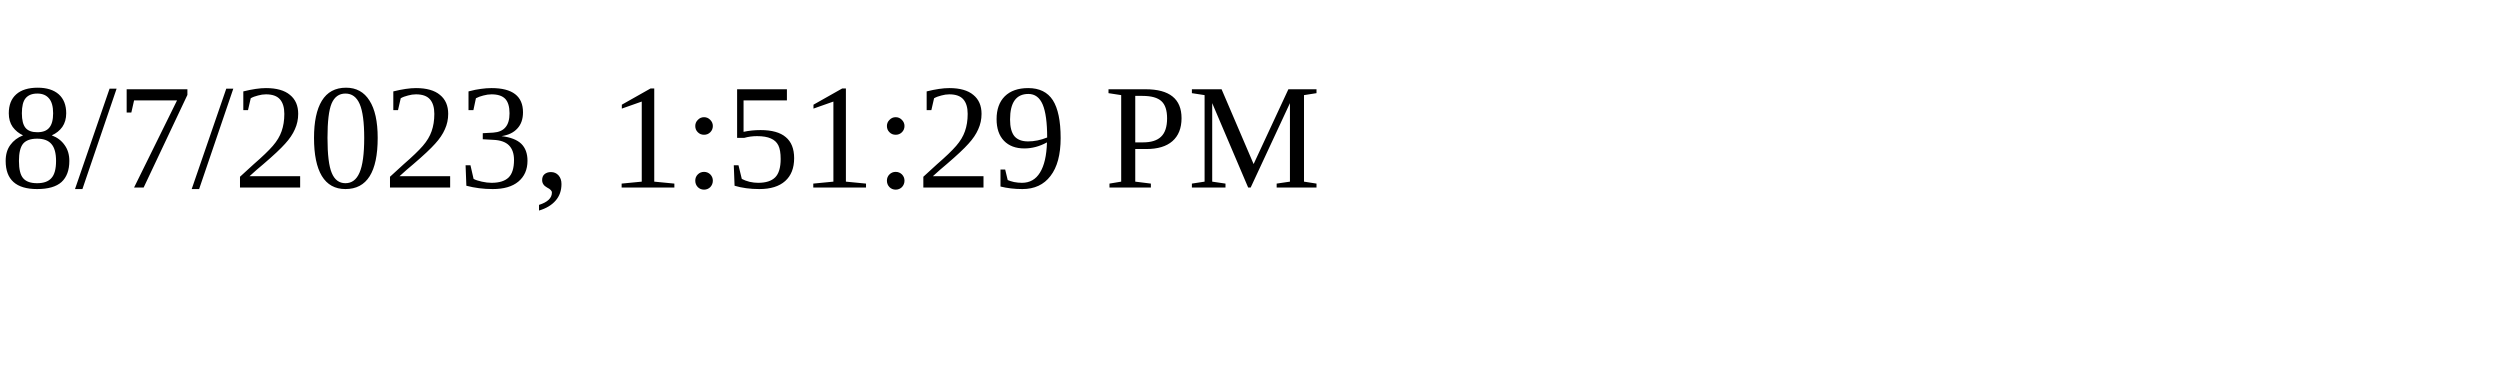
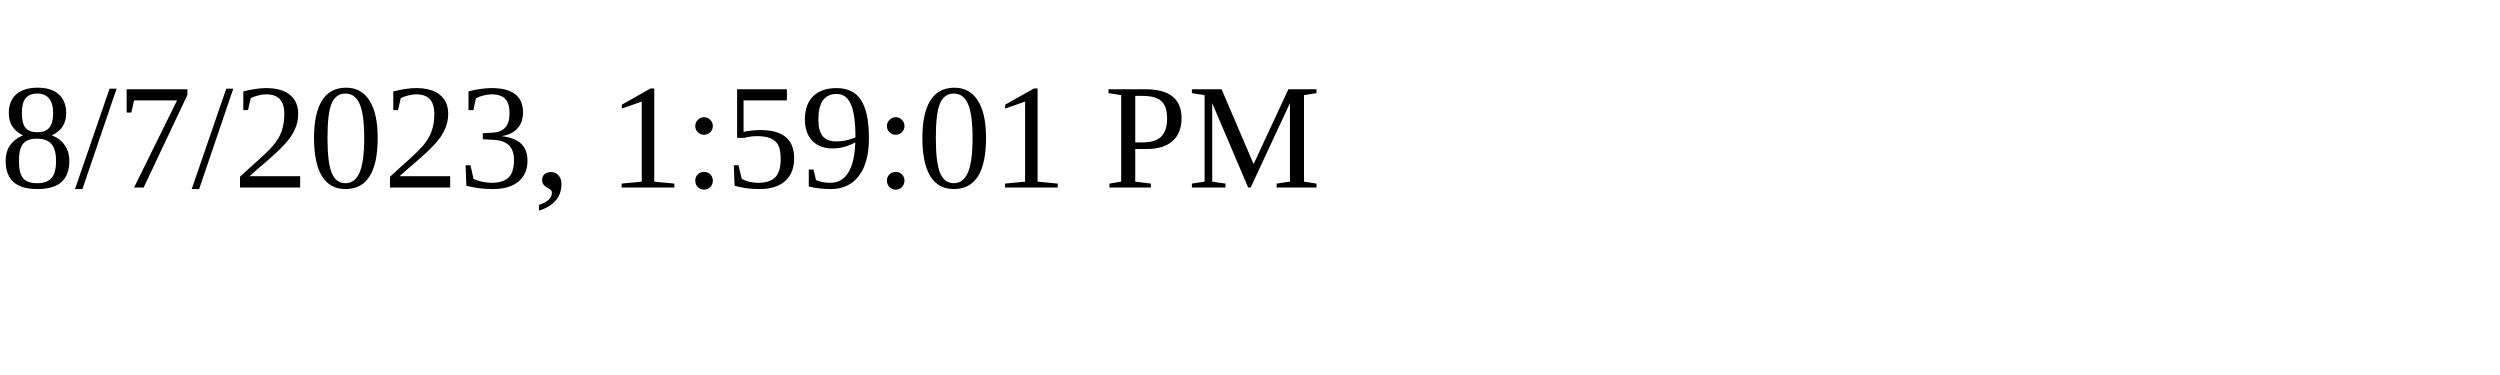
<svg xmlns="http://www.w3.org/2000/svg" height="30" width="200">
-   <text x="0" y="15">8/7/2023, 1:51:29 PM</text>
+   <text x="0" y="15">8/7/2023, 1:59:01 PM</text>
</svg>
